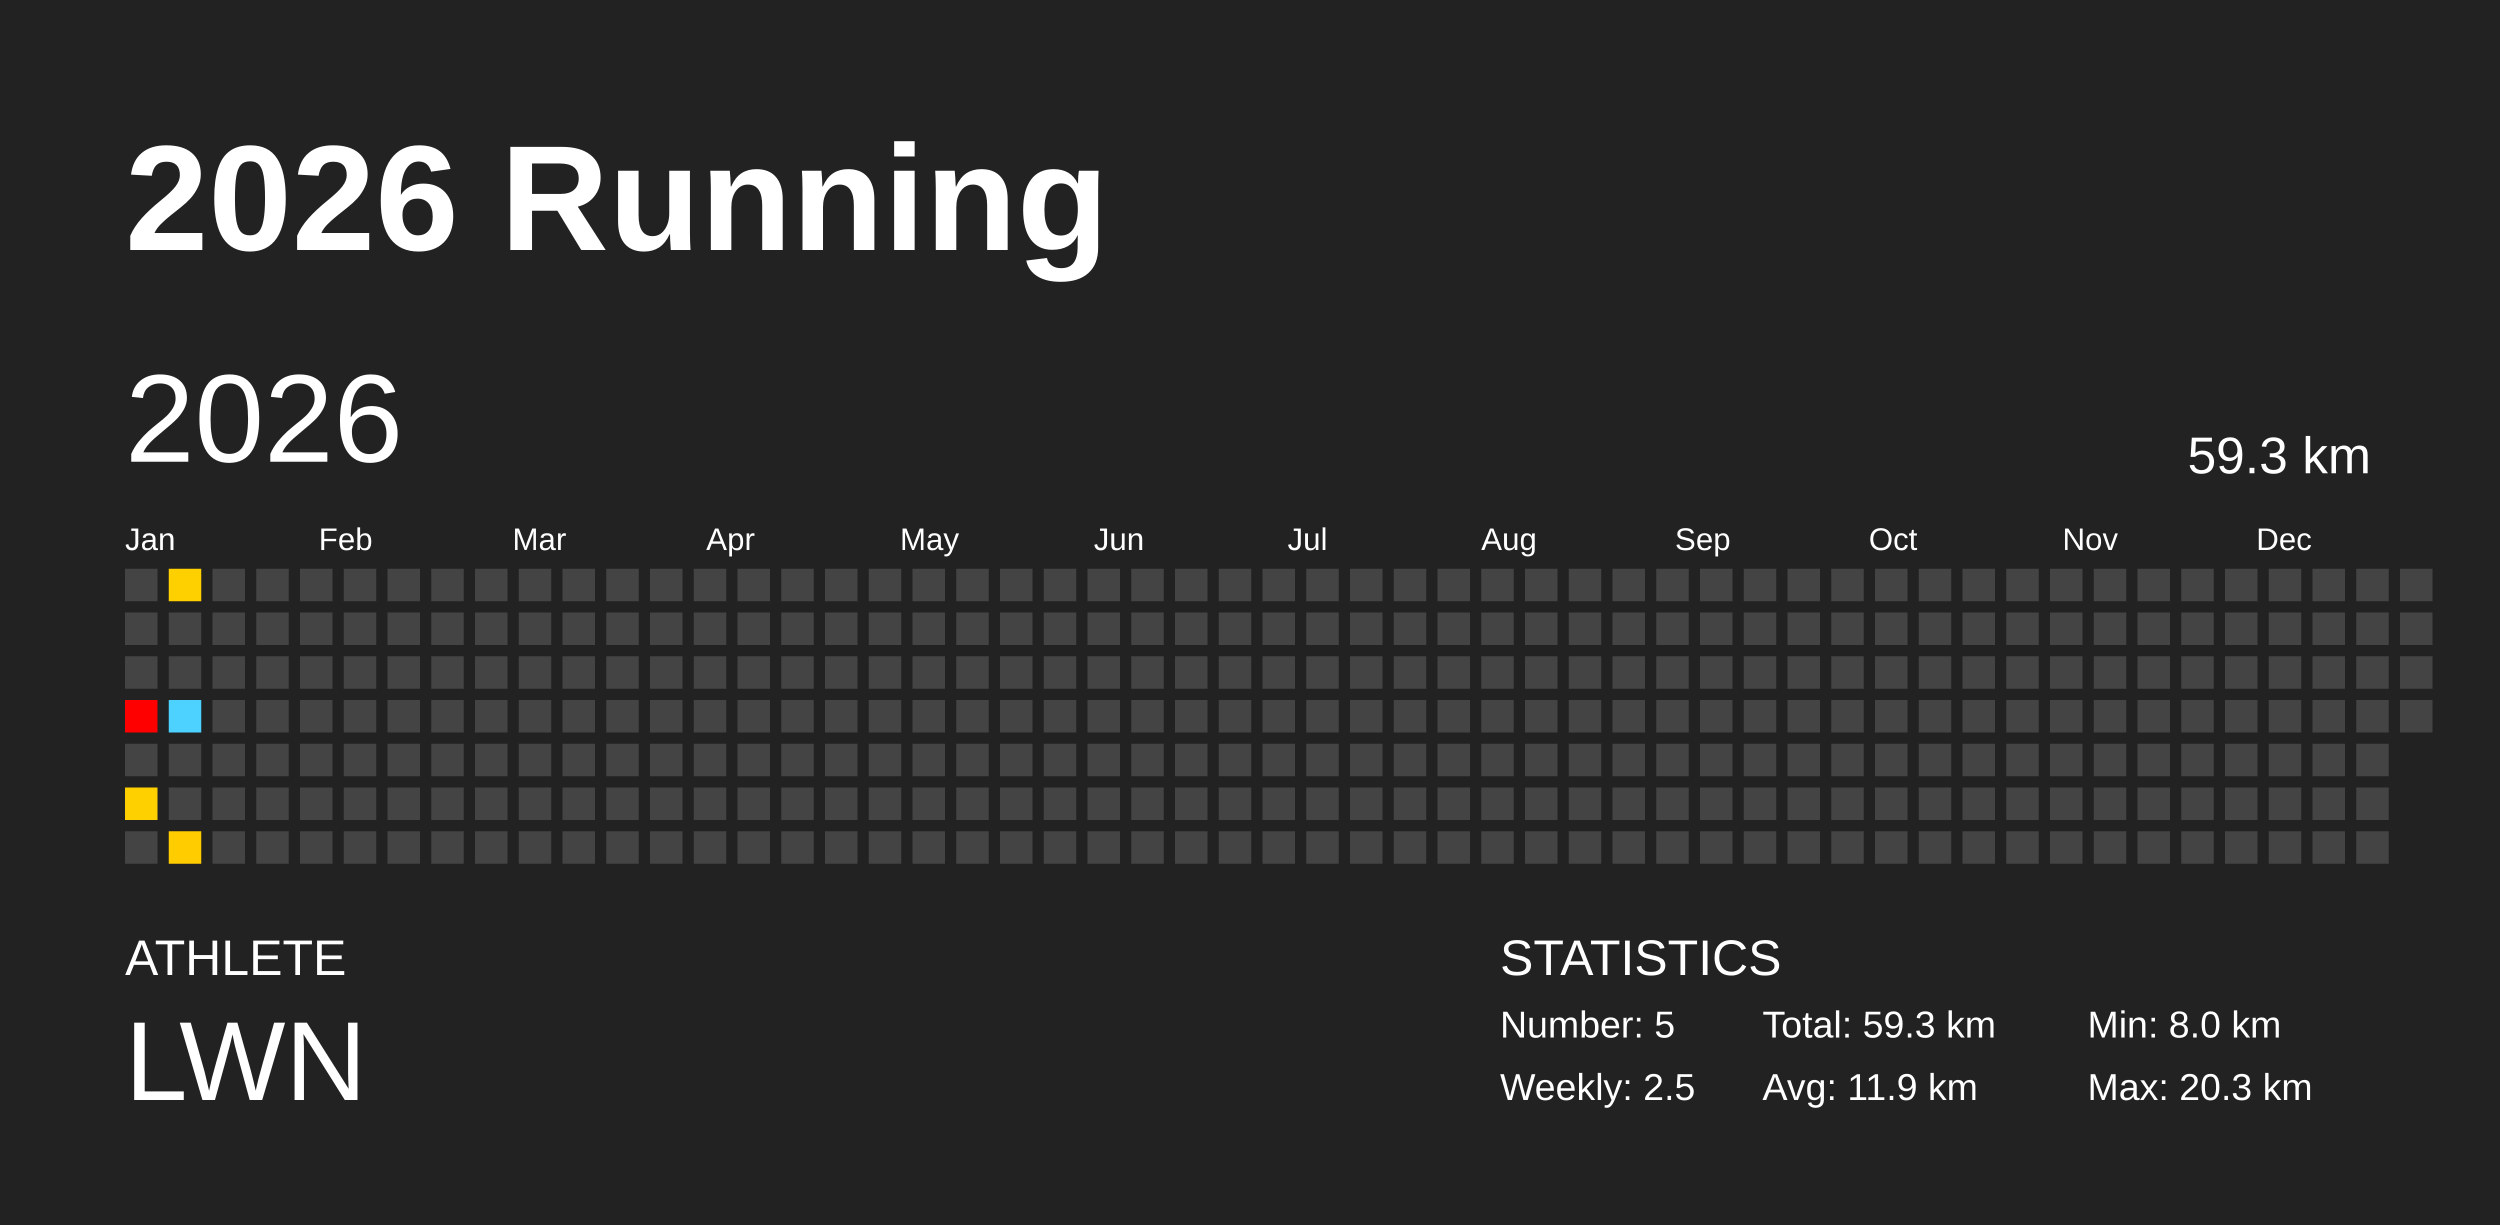
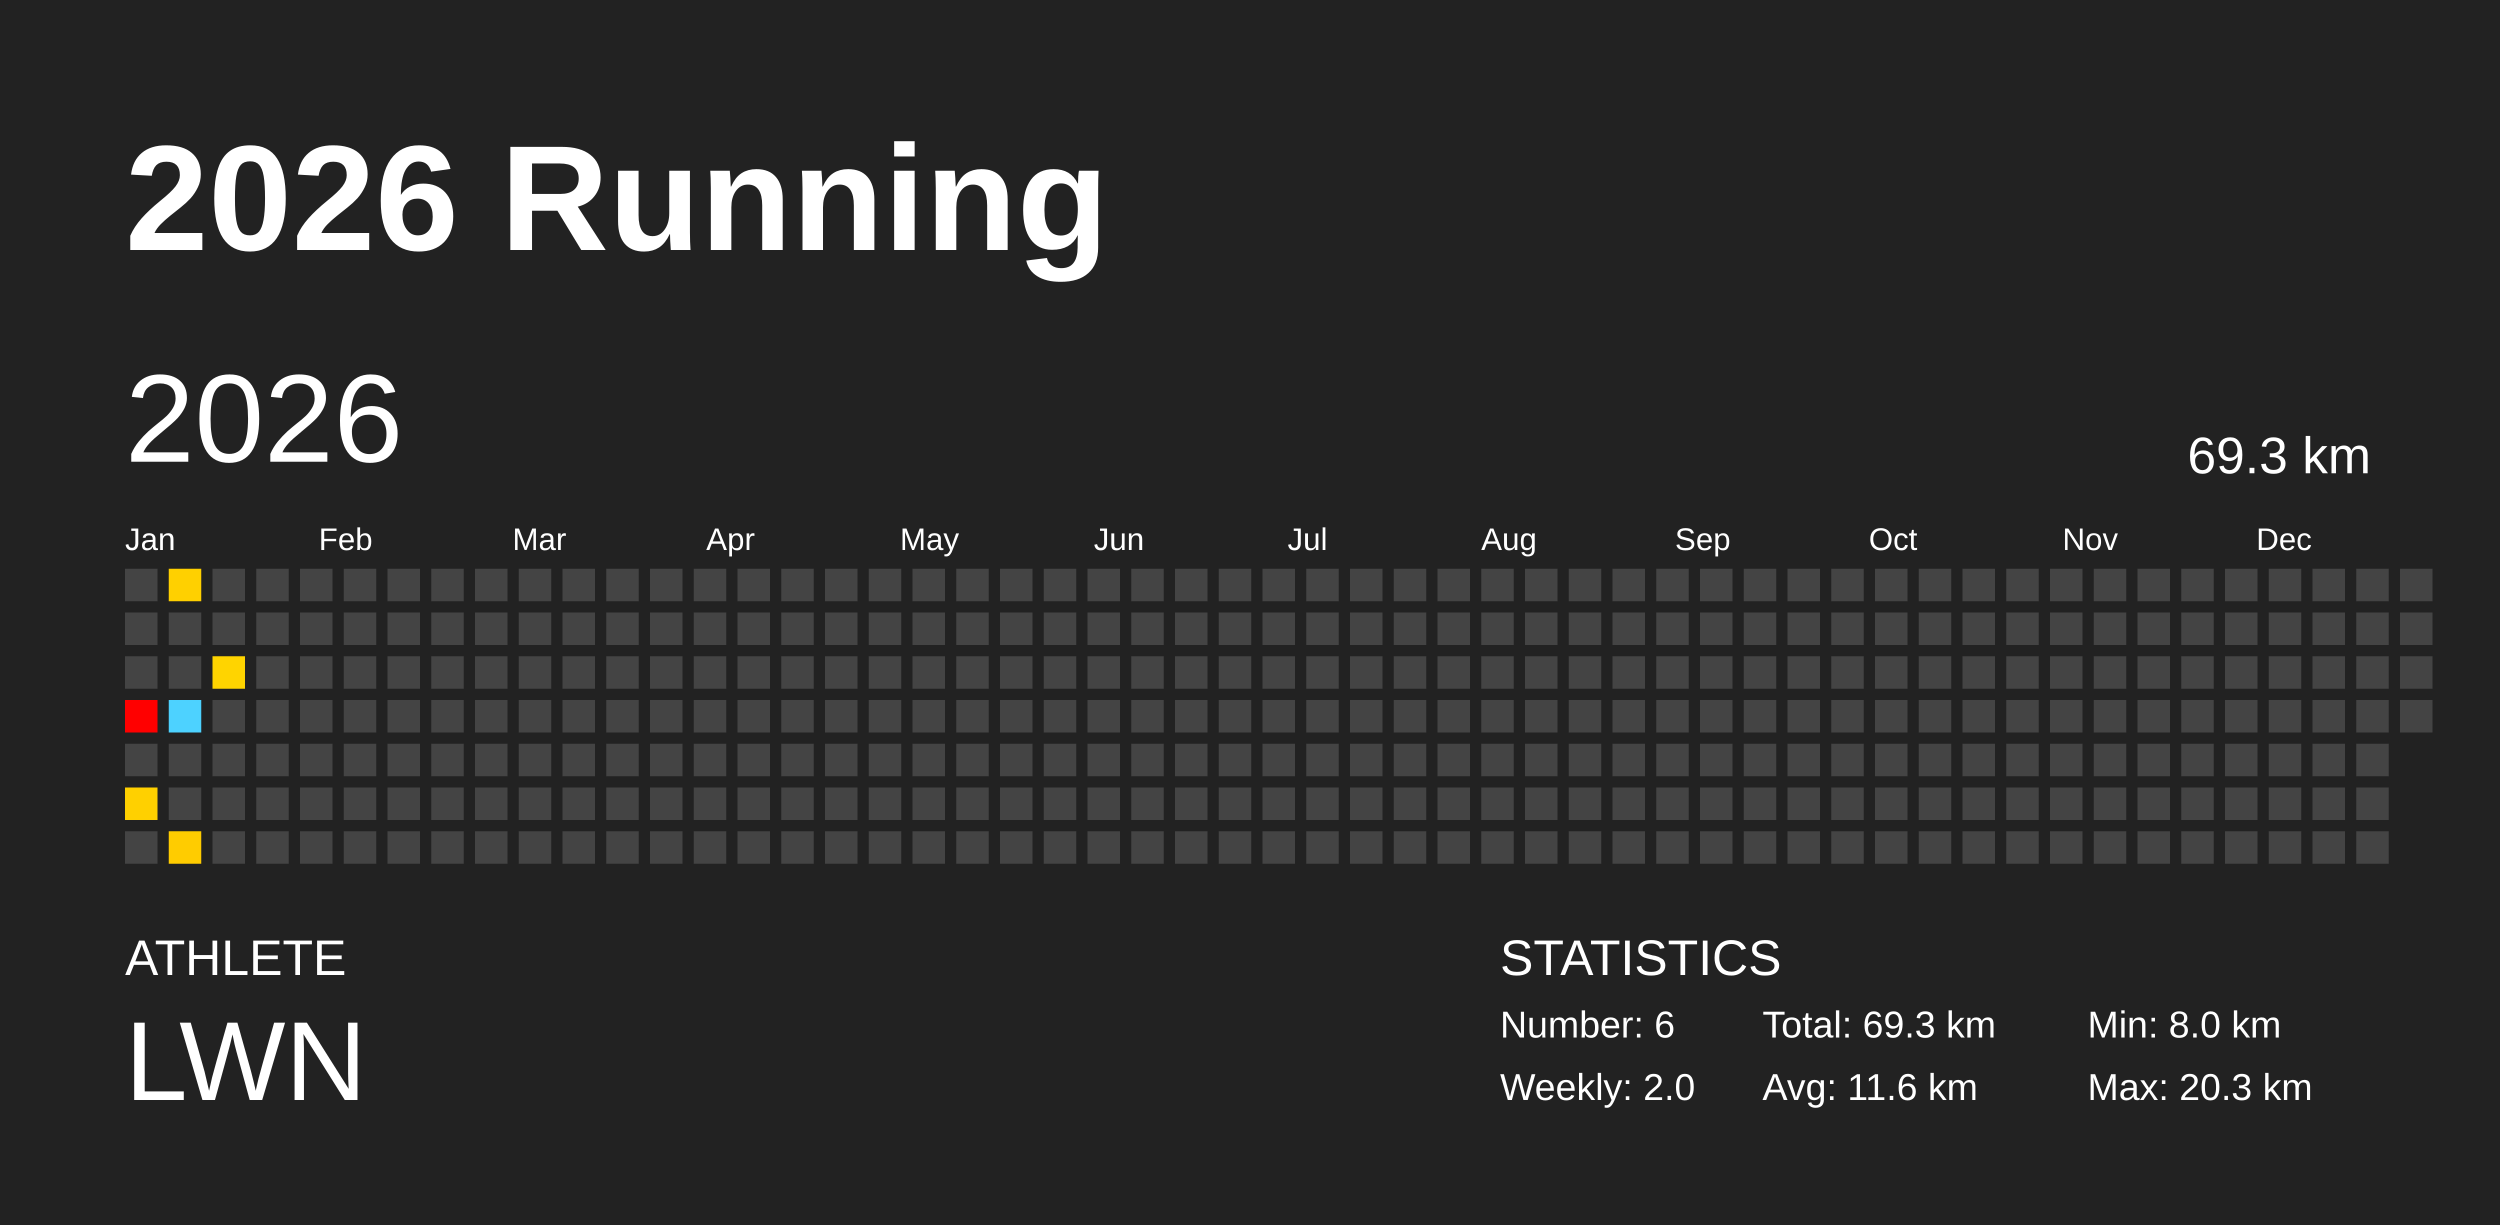
<svg xmlns="http://www.w3.org/2000/svg" baseProfile="full" height="98mm" version="1.1" viewBox="0,0,200,98" width="200mm">
  <defs />
  <rect fill="#222222" height="98" width="200" x="0" y="0" />
  <text fill="#FFFFFF" style="font-size:12px; font-family:Arial; font-weight:bold;" x="10" y="20">2026 Running</text>
  <text fill="#FFFFFF" style="font-size:4px; font-family:Arial" x="10" y="78">ATHLETE</text>
  <text fill="#FFFFFF" style="font-size:9px; font-family:Arial" x="10" y="88">LWN</text>
  <text fill="#FFFFFF" style="font-size:4px; font-family:Arial" x="120" y="78">STATISTICS</text>
-   <text fill="#FFFFFF" style="font-size:3px; font-family:Arial" x="120" y="83">Number: 5</text>
-   <text fill="#FFFFFF" style="font-size:3px; font-family:Arial" x="120" y="88">Weekly: 2.5</text>
-   <text fill="#FFFFFF" style="font-size:3px; font-family:Arial" x="141" y="83">Total: 59.3 km</text>
-   <text fill="#FFFFFF" style="font-size:3px; font-family:Arial" x="141" y="88">Avg: 11.9 km</text>
+   <text fill="#FFFFFF" style="font-size:3px; font-family:Arial" x="120" y="83">Number: 6</text>
+   <text fill="#FFFFFF" style="font-size:3px; font-family:Arial" x="120" y="88">Weekly: 2.0</text>
+   <text fill="#FFFFFF" style="font-size:3px; font-family:Arial" x="141" y="83">Total: 69.3 km</text>
+   <text fill="#FFFFFF" style="font-size:3px; font-family:Arial" x="141" y="88">Avg: 11.6 km</text>
  <text fill="#FFFFFF" style="font-size:3px; font-family:Arial" x="167" y="83">Min: 8.0 km</text>
  <text fill="#FFFFFF" style="font-size:3px; font-family:Arial" x="167" y="88">Max: 20.3 km</text>
  <text dominant-baseline="hanging" fill="#FFFFFF" style="font-size:10.0px; font-family:Arial;" x="10" y="30">2026</text>
-   <text dominant-baseline="hanging" fill="#FFFFFF" style="font-size:4.125px; font-family:Arial;" x="175" y="35">59.3 km</text>
+   <text dominant-baseline="hanging" fill="#FFFFFF" style="font-size:4.125px; font-family:Arial;" x="175" y="35">69.3 km</text>
  <text fill="#FFFFFF" style="font-size:2.5px; font-family:Arial" x="10.0" y="44">Jan</text>
  <text fill="#FFFFFF" style="font-size:2.5px; font-family:Arial" x="25.5" y="44">Feb</text>
  <text fill="#FFFFFF" style="font-size:2.5px; font-family:Arial" x="41.0" y="44">Mar</text>
  <text fill="#FFFFFF" style="font-size:2.5px; font-family:Arial" x="56.5" y="44">Apr</text>
  <text fill="#FFFFFF" style="font-size:2.5px; font-family:Arial" x="72.0" y="44">May</text>
  <text fill="#FFFFFF" style="font-size:2.5px; font-family:Arial" x="87.5" y="44">Jun</text>
  <text fill="#FFFFFF" style="font-size:2.5px; font-family:Arial" x="103.0" y="44">Jul</text>
  <text fill="#FFFFFF" style="font-size:2.5px; font-family:Arial" x="118.5" y="44">Aug</text>
  <text fill="#FFFFFF" style="font-size:2.5px; font-family:Arial" x="134.0" y="44">Sep</text>
  <text fill="#FFFFFF" style="font-size:2.5px; font-family:Arial" x="149.5" y="44">Oct</text>
  <text fill="#FFFFFF" style="font-size:2.5px; font-family:Arial" x="165.0" y="44">Nov</text>
  <text fill="#FFFFFF" style="font-size:2.5px; font-family:Arial" x="180.5" y="44">Dec</text>
  <rect fill="#444444" height="2.6" width="2.6" x="10.0" y="45.5" />
  <rect fill="#444444" height="2.6" width="2.6" x="10.0" y="49.0" />
  <rect fill="#444444" height="2.6" width="2.6" x="10.0" y="52.5" />
  <rect fill="red" height="2.6" width="2.6" x="10.0" y="56.0" />
  <rect fill="#444444" height="2.6" width="2.6" x="10.0" y="59.5" />
  <rect fill="#ffd000" height="2.6" width="2.6" x="10.0" y="63.0" />
  <rect fill="#444444" height="2.6" width="2.6" x="10.0" y="66.5" />
  <rect fill="#ffd000" height="2.6" width="2.6" x="13.5" y="45.5" />
  <rect fill="#444444" height="2.6" width="2.6" x="13.5" y="49.0" />
  <rect fill="#444444" height="2.6" width="2.6" x="13.5" y="52.5" />
  <rect fill="#4dd2ff" height="2.6" width="2.6" x="13.5" y="56.0" />
  <rect fill="#444444" height="2.6" width="2.6" x="13.5" y="59.5" />
  <rect fill="#444444" height="2.6" width="2.6" x="13.5" y="63.0" />
  <rect fill="#ffcc00" height="2.6" width="2.6" x="13.5" y="66.5" />
  <rect fill="#444444" height="2.6" width="2.6" x="17.0" y="45.5" />
  <rect fill="#444444" height="2.6" width="2.6" x="17.0" y="49.0" />
-   <rect fill="#444444" height="2.6" width="2.6" x="17.0" y="52.5" />
+   <rect fill="#ffd400" height="2.6" width="2.6" x="17.0" y="52.5" />
  <rect fill="#444444" height="2.6" width="2.6" x="17.0" y="56.0" />
  <rect fill="#444444" height="2.6" width="2.6" x="17.0" y="59.5" />
  <rect fill="#444444" height="2.6" width="2.6" x="17.0" y="63.0" />
  <rect fill="#444444" height="2.6" width="2.6" x="17.0" y="66.5" />
  <rect fill="#444444" height="2.6" width="2.6" x="20.5" y="45.5" />
  <rect fill="#444444" height="2.6" width="2.6" x="20.5" y="49.0" />
  <rect fill="#444444" height="2.6" width="2.6" x="20.5" y="52.5" />
  <rect fill="#444444" height="2.6" width="2.6" x="20.5" y="56.0" />
  <rect fill="#444444" height="2.6" width="2.6" x="20.5" y="59.5" />
  <rect fill="#444444" height="2.6" width="2.6" x="20.5" y="63.0" />
  <rect fill="#444444" height="2.6" width="2.6" x="20.5" y="66.5" />
  <rect fill="#444444" height="2.6" width="2.6" x="24.0" y="45.5" />
  <rect fill="#444444" height="2.6" width="2.6" x="24.0" y="49.0" />
  <rect fill="#444444" height="2.6" width="2.6" x="24.0" y="52.5" />
  <rect fill="#444444" height="2.6" width="2.6" x="24.0" y="56.0" />
  <rect fill="#444444" height="2.6" width="2.6" x="24.0" y="59.5" />
  <rect fill="#444444" height="2.6" width="2.6" x="24.0" y="63.0" />
  <rect fill="#444444" height="2.6" width="2.6" x="24.0" y="66.5" />
  <rect fill="#444444" height="2.6" width="2.6" x="27.5" y="45.5" />
  <rect fill="#444444" height="2.6" width="2.6" x="27.5" y="49.0" />
  <rect fill="#444444" height="2.6" width="2.6" x="27.5" y="52.5" />
  <rect fill="#444444" height="2.6" width="2.6" x="27.5" y="56.0" />
  <rect fill="#444444" height="2.6" width="2.6" x="27.5" y="59.5" />
  <rect fill="#444444" height="2.6" width="2.6" x="27.5" y="63.0" />
  <rect fill="#444444" height="2.6" width="2.6" x="27.5" y="66.5" />
  <rect fill="#444444" height="2.6" width="2.6" x="31.0" y="45.5" />
  <rect fill="#444444" height="2.6" width="2.6" x="31.0" y="49.0" />
  <rect fill="#444444" height="2.6" width="2.6" x="31.0" y="52.5" />
  <rect fill="#444444" height="2.6" width="2.6" x="31.0" y="56.0" />
  <rect fill="#444444" height="2.6" width="2.6" x="31.0" y="59.5" />
  <rect fill="#444444" height="2.6" width="2.6" x="31.0" y="63.0" />
  <rect fill="#444444" height="2.6" width="2.6" x="31.0" y="66.5" />
  <rect fill="#444444" height="2.6" width="2.6" x="34.5" y="45.5" />
  <rect fill="#444444" height="2.6" width="2.6" x="34.5" y="49.0" />
  <rect fill="#444444" height="2.6" width="2.6" x="34.5" y="52.5" />
  <rect fill="#444444" height="2.6" width="2.6" x="34.5" y="56.0" />
  <rect fill="#444444" height="2.6" width="2.6" x="34.5" y="59.5" />
  <rect fill="#444444" height="2.6" width="2.6" x="34.5" y="63.0" />
  <rect fill="#444444" height="2.6" width="2.6" x="34.5" y="66.5" />
  <rect fill="#444444" height="2.6" width="2.6" x="38.0" y="45.5" />
  <rect fill="#444444" height="2.6" width="2.6" x="38.0" y="49.0" />
  <rect fill="#444444" height="2.6" width="2.6" x="38.0" y="52.5" />
  <rect fill="#444444" height="2.6" width="2.6" x="38.0" y="56.0" />
  <rect fill="#444444" height="2.6" width="2.6" x="38.0" y="59.5" />
  <rect fill="#444444" height="2.6" width="2.6" x="38.0" y="63.0" />
  <rect fill="#444444" height="2.6" width="2.6" x="38.0" y="66.5" />
  <rect fill="#444444" height="2.6" width="2.6" x="41.5" y="45.5" />
  <rect fill="#444444" height="2.6" width="2.6" x="41.5" y="49.0" />
  <rect fill="#444444" height="2.6" width="2.6" x="41.5" y="52.5" />
  <rect fill="#444444" height="2.6" width="2.6" x="41.5" y="56.0" />
  <rect fill="#444444" height="2.6" width="2.6" x="41.5" y="59.5" />
  <rect fill="#444444" height="2.6" width="2.6" x="41.5" y="63.0" />
  <rect fill="#444444" height="2.6" width="2.6" x="41.5" y="66.5" />
  <rect fill="#444444" height="2.6" width="2.6" x="45.0" y="45.5" />
  <rect fill="#444444" height="2.6" width="2.6" x="45.0" y="49.0" />
  <rect fill="#444444" height="2.6" width="2.6" x="45.0" y="52.5" />
  <rect fill="#444444" height="2.6" width="2.6" x="45.0" y="56.0" />
  <rect fill="#444444" height="2.6" width="2.6" x="45.0" y="59.5" />
  <rect fill="#444444" height="2.6" width="2.6" x="45.0" y="63.0" />
  <rect fill="#444444" height="2.6" width="2.6" x="45.0" y="66.5" />
  <rect fill="#444444" height="2.6" width="2.6" x="48.5" y="45.5" />
  <rect fill="#444444" height="2.6" width="2.6" x="48.5" y="49.0" />
  <rect fill="#444444" height="2.6" width="2.6" x="48.5" y="52.5" />
  <rect fill="#444444" height="2.6" width="2.6" x="48.5" y="56.0" />
  <rect fill="#444444" height="2.6" width="2.6" x="48.5" y="59.5" />
  <rect fill="#444444" height="2.6" width="2.6" x="48.5" y="63.0" />
  <rect fill="#444444" height="2.6" width="2.6" x="48.5" y="66.5" />
  <rect fill="#444444" height="2.6" width="2.6" x="52.0" y="45.5" />
  <rect fill="#444444" height="2.6" width="2.6" x="52.0" y="49.0" />
  <rect fill="#444444" height="2.6" width="2.6" x="52.0" y="52.5" />
  <rect fill="#444444" height="2.6" width="2.6" x="52.0" y="56.0" />
  <rect fill="#444444" height="2.6" width="2.6" x="52.0" y="59.5" />
  <rect fill="#444444" height="2.6" width="2.6" x="52.0" y="63.0" />
  <rect fill="#444444" height="2.6" width="2.6" x="52.0" y="66.5" />
  <rect fill="#444444" height="2.6" width="2.6" x="55.5" y="45.5" />
  <rect fill="#444444" height="2.6" width="2.6" x="55.5" y="49.0" />
  <rect fill="#444444" height="2.6" width="2.6" x="55.5" y="52.5" />
  <rect fill="#444444" height="2.6" width="2.6" x="55.5" y="56.0" />
  <rect fill="#444444" height="2.6" width="2.6" x="55.5" y="59.5" />
  <rect fill="#444444" height="2.6" width="2.6" x="55.5" y="63.0" />
  <rect fill="#444444" height="2.6" width="2.6" x="55.5" y="66.5" />
  <rect fill="#444444" height="2.6" width="2.6" x="59.0" y="45.5" />
  <rect fill="#444444" height="2.6" width="2.6" x="59.0" y="49.0" />
  <rect fill="#444444" height="2.6" width="2.6" x="59.0" y="52.5" />
  <rect fill="#444444" height="2.6" width="2.6" x="59.0" y="56.0" />
  <rect fill="#444444" height="2.6" width="2.6" x="59.0" y="59.5" />
  <rect fill="#444444" height="2.6" width="2.6" x="59.0" y="63.0" />
  <rect fill="#444444" height="2.6" width="2.6" x="59.0" y="66.5" />
  <rect fill="#444444" height="2.6" width="2.6" x="62.5" y="45.5" />
  <rect fill="#444444" height="2.6" width="2.6" x="62.5" y="49.0" />
  <rect fill="#444444" height="2.6" width="2.6" x="62.5" y="52.5" />
  <rect fill="#444444" height="2.6" width="2.6" x="62.5" y="56.0" />
  <rect fill="#444444" height="2.6" width="2.6" x="62.5" y="59.5" />
  <rect fill="#444444" height="2.6" width="2.6" x="62.5" y="63.0" />
  <rect fill="#444444" height="2.6" width="2.6" x="62.5" y="66.5" />
  <rect fill="#444444" height="2.6" width="2.6" x="66.0" y="45.5" />
  <rect fill="#444444" height="2.6" width="2.6" x="66.0" y="49.0" />
  <rect fill="#444444" height="2.6" width="2.6" x="66.0" y="52.5" />
  <rect fill="#444444" height="2.6" width="2.6" x="66.0" y="56.0" />
  <rect fill="#444444" height="2.6" width="2.6" x="66.0" y="59.5" />
  <rect fill="#444444" height="2.6" width="2.6" x="66.0" y="63.0" />
  <rect fill="#444444" height="2.6" width="2.6" x="66.0" y="66.5" />
  <rect fill="#444444" height="2.6" width="2.6" x="69.5" y="45.5" />
  <rect fill="#444444" height="2.6" width="2.6" x="69.5" y="49.0" />
  <rect fill="#444444" height="2.6" width="2.6" x="69.5" y="52.5" />
  <rect fill="#444444" height="2.6" width="2.6" x="69.5" y="56.0" />
  <rect fill="#444444" height="2.6" width="2.6" x="69.5" y="59.5" />
  <rect fill="#444444" height="2.6" width="2.6" x="69.5" y="63.0" />
  <rect fill="#444444" height="2.6" width="2.6" x="69.5" y="66.5" />
  <rect fill="#444444" height="2.6" width="2.6" x="73.0" y="45.5" />
  <rect fill="#444444" height="2.6" width="2.6" x="73.0" y="49.0" />
  <rect fill="#444444" height="2.6" width="2.6" x="73.0" y="52.5" />
  <rect fill="#444444" height="2.6" width="2.6" x="73.0" y="56.0" />
  <rect fill="#444444" height="2.6" width="2.6" x="73.0" y="59.5" />
  <rect fill="#444444" height="2.6" width="2.6" x="73.0" y="63.0" />
  <rect fill="#444444" height="2.6" width="2.6" x="73.0" y="66.5" />
  <rect fill="#444444" height="2.6" width="2.6" x="76.5" y="45.5" />
  <rect fill="#444444" height="2.6" width="2.6" x="76.5" y="49.0" />
  <rect fill="#444444" height="2.6" width="2.6" x="76.5" y="52.5" />
  <rect fill="#444444" height="2.6" width="2.6" x="76.5" y="56.0" />
  <rect fill="#444444" height="2.6" width="2.6" x="76.5" y="59.5" />
  <rect fill="#444444" height="2.6" width="2.6" x="76.5" y="63.0" />
  <rect fill="#444444" height="2.6" width="2.6" x="76.5" y="66.5" />
  <rect fill="#444444" height="2.6" width="2.6" x="80.0" y="45.5" />
  <rect fill="#444444" height="2.6" width="2.6" x="80.0" y="49.0" />
  <rect fill="#444444" height="2.6" width="2.6" x="80.0" y="52.5" />
  <rect fill="#444444" height="2.6" width="2.6" x="80.0" y="56.0" />
  <rect fill="#444444" height="2.6" width="2.6" x="80.0" y="59.5" />
  <rect fill="#444444" height="2.6" width="2.6" x="80.0" y="63.0" />
  <rect fill="#444444" height="2.6" width="2.6" x="80.0" y="66.5" />
  <rect fill="#444444" height="2.6" width="2.6" x="83.5" y="45.5" />
  <rect fill="#444444" height="2.6" width="2.6" x="83.5" y="49.0" />
  <rect fill="#444444" height="2.6" width="2.6" x="83.5" y="52.5" />
  <rect fill="#444444" height="2.6" width="2.6" x="83.5" y="56.0" />
  <rect fill="#444444" height="2.6" width="2.6" x="83.5" y="59.5" />
  <rect fill="#444444" height="2.6" width="2.6" x="83.5" y="63.0" />
  <rect fill="#444444" height="2.6" width="2.6" x="83.5" y="66.5" />
  <rect fill="#444444" height="2.6" width="2.6" x="87.0" y="45.5" />
  <rect fill="#444444" height="2.6" width="2.6" x="87.0" y="49.0" />
  <rect fill="#444444" height="2.6" width="2.6" x="87.0" y="52.5" />
  <rect fill="#444444" height="2.6" width="2.6" x="87.0" y="56.0" />
  <rect fill="#444444" height="2.6" width="2.6" x="87.0" y="59.5" />
  <rect fill="#444444" height="2.6" width="2.6" x="87.0" y="63.0" />
  <rect fill="#444444" height="2.6" width="2.6" x="87.0" y="66.5" />
  <rect fill="#444444" height="2.6" width="2.6" x="90.5" y="45.5" />
  <rect fill="#444444" height="2.6" width="2.6" x="90.5" y="49.0" />
  <rect fill="#444444" height="2.6" width="2.6" x="90.5" y="52.5" />
  <rect fill="#444444" height="2.6" width="2.6" x="90.5" y="56.0" />
  <rect fill="#444444" height="2.6" width="2.6" x="90.5" y="59.5" />
  <rect fill="#444444" height="2.6" width="2.6" x="90.5" y="63.0" />
  <rect fill="#444444" height="2.6" width="2.6" x="90.5" y="66.5" />
  <rect fill="#444444" height="2.6" width="2.6" x="94.0" y="45.5" />
  <rect fill="#444444" height="2.6" width="2.6" x="94.0" y="49.0" />
  <rect fill="#444444" height="2.6" width="2.6" x="94.0" y="52.5" />
  <rect fill="#444444" height="2.6" width="2.6" x="94.0" y="56.0" />
  <rect fill="#444444" height="2.6" width="2.6" x="94.0" y="59.5" />
  <rect fill="#444444" height="2.6" width="2.6" x="94.0" y="63.0" />
  <rect fill="#444444" height="2.6" width="2.6" x="94.0" y="66.5" />
  <rect fill="#444444" height="2.6" width="2.6" x="97.5" y="45.5" />
  <rect fill="#444444" height="2.6" width="2.6" x="97.5" y="49.0" />
  <rect fill="#444444" height="2.6" width="2.6" x="97.5" y="52.5" />
  <rect fill="#444444" height="2.6" width="2.6" x="97.5" y="56.0" />
  <rect fill="#444444" height="2.6" width="2.6" x="97.5" y="59.5" />
  <rect fill="#444444" height="2.6" width="2.6" x="97.5" y="63.0" />
  <rect fill="#444444" height="2.6" width="2.6" x="97.5" y="66.5" />
  <rect fill="#444444" height="2.6" width="2.6" x="101.0" y="45.5" />
  <rect fill="#444444" height="2.6" width="2.6" x="101.0" y="49.0" />
  <rect fill="#444444" height="2.6" width="2.6" x="101.0" y="52.5" />
  <rect fill="#444444" height="2.6" width="2.6" x="101.0" y="56.0" />
  <rect fill="#444444" height="2.6" width="2.6" x="101.0" y="59.5" />
  <rect fill="#444444" height="2.6" width="2.6" x="101.0" y="63.0" />
  <rect fill="#444444" height="2.6" width="2.6" x="101.0" y="66.5" />
  <rect fill="#444444" height="2.6" width="2.6" x="104.5" y="45.5" />
  <rect fill="#444444" height="2.6" width="2.6" x="104.5" y="49.0" />
  <rect fill="#444444" height="2.6" width="2.6" x="104.5" y="52.5" />
  <rect fill="#444444" height="2.6" width="2.6" x="104.5" y="56.0" />
  <rect fill="#444444" height="2.6" width="2.6" x="104.5" y="59.5" />
  <rect fill="#444444" height="2.6" width="2.6" x="104.5" y="63.0" />
  <rect fill="#444444" height="2.6" width="2.6" x="104.5" y="66.5" />
  <rect fill="#444444" height="2.6" width="2.6" x="108.0" y="45.5" />
  <rect fill="#444444" height="2.6" width="2.6" x="108.0" y="49.0" />
  <rect fill="#444444" height="2.6" width="2.6" x="108.0" y="52.5" />
  <rect fill="#444444" height="2.6" width="2.6" x="108.0" y="56.0" />
  <rect fill="#444444" height="2.6" width="2.6" x="108.0" y="59.5" />
  <rect fill="#444444" height="2.6" width="2.6" x="108.0" y="63.0" />
  <rect fill="#444444" height="2.6" width="2.6" x="108.0" y="66.5" />
  <rect fill="#444444" height="2.6" width="2.6" x="111.5" y="45.5" />
  <rect fill="#444444" height="2.6" width="2.6" x="111.5" y="49.0" />
  <rect fill="#444444" height="2.6" width="2.6" x="111.5" y="52.5" />
  <rect fill="#444444" height="2.6" width="2.6" x="111.5" y="56.0" />
  <rect fill="#444444" height="2.6" width="2.6" x="111.5" y="59.5" />
  <rect fill="#444444" height="2.6" width="2.6" x="111.5" y="63.0" />
  <rect fill="#444444" height="2.6" width="2.6" x="111.5" y="66.5" />
  <rect fill="#444444" height="2.6" width="2.6" x="115.0" y="45.5" />
  <rect fill="#444444" height="2.6" width="2.6" x="115.0" y="49.0" />
  <rect fill="#444444" height="2.6" width="2.6" x="115.0" y="52.5" />
  <rect fill="#444444" height="2.6" width="2.6" x="115.0" y="56.0" />
  <rect fill="#444444" height="2.6" width="2.6" x="115.0" y="59.5" />
  <rect fill="#444444" height="2.6" width="2.6" x="115.0" y="63.0" />
  <rect fill="#444444" height="2.6" width="2.6" x="115.0" y="66.5" />
  <rect fill="#444444" height="2.6" width="2.6" x="118.5" y="45.5" />
  <rect fill="#444444" height="2.6" width="2.6" x="118.5" y="49.0" />
  <rect fill="#444444" height="2.6" width="2.6" x="118.5" y="52.5" />
  <rect fill="#444444" height="2.6" width="2.6" x="118.5" y="56.0" />
  <rect fill="#444444" height="2.6" width="2.6" x="118.5" y="59.5" />
  <rect fill="#444444" height="2.6" width="2.6" x="118.5" y="63.0" />
  <rect fill="#444444" height="2.6" width="2.6" x="118.5" y="66.5" />
  <rect fill="#444444" height="2.6" width="2.6" x="122.0" y="45.5" />
  <rect fill="#444444" height="2.6" width="2.6" x="122.0" y="49.0" />
  <rect fill="#444444" height="2.6" width="2.6" x="122.0" y="52.5" />
  <rect fill="#444444" height="2.6" width="2.6" x="122.0" y="56.0" />
  <rect fill="#444444" height="2.6" width="2.6" x="122.0" y="59.5" />
  <rect fill="#444444" height="2.6" width="2.6" x="122.0" y="63.0" />
  <rect fill="#444444" height="2.6" width="2.6" x="122.0" y="66.5" />
  <rect fill="#444444" height="2.6" width="2.6" x="125.5" y="45.5" />
  <rect fill="#444444" height="2.6" width="2.6" x="125.5" y="49.0" />
  <rect fill="#444444" height="2.6" width="2.6" x="125.5" y="52.5" />
  <rect fill="#444444" height="2.6" width="2.6" x="125.5" y="56.0" />
  <rect fill="#444444" height="2.6" width="2.6" x="125.5" y="59.5" />
  <rect fill="#444444" height="2.6" width="2.6" x="125.5" y="63.0" />
  <rect fill="#444444" height="2.6" width="2.6" x="125.5" y="66.5" />
  <rect fill="#444444" height="2.6" width="2.6" x="129.0" y="45.5" />
  <rect fill="#444444" height="2.6" width="2.6" x="129.0" y="49.0" />
  <rect fill="#444444" height="2.6" width="2.6" x="129.0" y="52.5" />
  <rect fill="#444444" height="2.6" width="2.6" x="129.0" y="56.0" />
  <rect fill="#444444" height="2.6" width="2.6" x="129.0" y="59.5" />
  <rect fill="#444444" height="2.6" width="2.6" x="129.0" y="63.0" />
  <rect fill="#444444" height="2.6" width="2.6" x="129.0" y="66.5" />
  <rect fill="#444444" height="2.6" width="2.6" x="132.5" y="45.5" />
  <rect fill="#444444" height="2.6" width="2.6" x="132.5" y="49.0" />
  <rect fill="#444444" height="2.6" width="2.6" x="132.5" y="52.5" />
  <rect fill="#444444" height="2.6" width="2.6" x="132.5" y="56.0" />
  <rect fill="#444444" height="2.6" width="2.6" x="132.5" y="59.5" />
  <rect fill="#444444" height="2.6" width="2.6" x="132.5" y="63.0" />
  <rect fill="#444444" height="2.6" width="2.6" x="132.5" y="66.5" />
  <rect fill="#444444" height="2.6" width="2.6" x="136.0" y="45.5" />
  <rect fill="#444444" height="2.6" width="2.6" x="136.0" y="49.0" />
  <rect fill="#444444" height="2.6" width="2.6" x="136.0" y="52.5" />
  <rect fill="#444444" height="2.6" width="2.6" x="136.0" y="56.0" />
  <rect fill="#444444" height="2.6" width="2.6" x="136.0" y="59.5" />
  <rect fill="#444444" height="2.6" width="2.6" x="136.0" y="63.0" />
  <rect fill="#444444" height="2.6" width="2.6" x="136.0" y="66.5" />
  <rect fill="#444444" height="2.6" width="2.6" x="139.5" y="45.5" />
  <rect fill="#444444" height="2.6" width="2.6" x="139.5" y="49.0" />
  <rect fill="#444444" height="2.6" width="2.6" x="139.5" y="52.5" />
  <rect fill="#444444" height="2.6" width="2.6" x="139.5" y="56.0" />
  <rect fill="#444444" height="2.6" width="2.6" x="139.5" y="59.5" />
  <rect fill="#444444" height="2.6" width="2.6" x="139.5" y="63.0" />
  <rect fill="#444444" height="2.6" width="2.6" x="139.5" y="66.5" />
  <rect fill="#444444" height="2.6" width="2.6" x="143.0" y="45.5" />
  <rect fill="#444444" height="2.6" width="2.6" x="143.0" y="49.0" />
  <rect fill="#444444" height="2.6" width="2.6" x="143.0" y="52.5" />
  <rect fill="#444444" height="2.6" width="2.6" x="143.0" y="56.0" />
  <rect fill="#444444" height="2.6" width="2.6" x="143.0" y="59.5" />
  <rect fill="#444444" height="2.6" width="2.6" x="143.0" y="63.0" />
  <rect fill="#444444" height="2.6" width="2.6" x="143.0" y="66.5" />
  <rect fill="#444444" height="2.6" width="2.6" x="146.5" y="45.5" />
  <rect fill="#444444" height="2.6" width="2.6" x="146.5" y="49.0" />
  <rect fill="#444444" height="2.6" width="2.6" x="146.5" y="52.5" />
  <rect fill="#444444" height="2.6" width="2.6" x="146.5" y="56.0" />
  <rect fill="#444444" height="2.6" width="2.6" x="146.5" y="59.5" />
  <rect fill="#444444" height="2.6" width="2.6" x="146.5" y="63.0" />
  <rect fill="#444444" height="2.6" width="2.6" x="146.5" y="66.5" />
  <rect fill="#444444" height="2.6" width="2.6" x="150.0" y="45.5" />
  <rect fill="#444444" height="2.6" width="2.6" x="150.0" y="49.0" />
  <rect fill="#444444" height="2.6" width="2.6" x="150.0" y="52.5" />
  <rect fill="#444444" height="2.6" width="2.6" x="150.0" y="56.0" />
  <rect fill="#444444" height="2.6" width="2.6" x="150.0" y="59.5" />
  <rect fill="#444444" height="2.6" width="2.6" x="150.0" y="63.0" />
  <rect fill="#444444" height="2.6" width="2.6" x="150.0" y="66.5" />
  <rect fill="#444444" height="2.6" width="2.6" x="153.5" y="45.5" />
  <rect fill="#444444" height="2.6" width="2.6" x="153.5" y="49.0" />
  <rect fill="#444444" height="2.6" width="2.6" x="153.5" y="52.5" />
  <rect fill="#444444" height="2.6" width="2.6" x="153.5" y="56.0" />
  <rect fill="#444444" height="2.6" width="2.6" x="153.5" y="59.5" />
  <rect fill="#444444" height="2.6" width="2.6" x="153.5" y="63.0" />
  <rect fill="#444444" height="2.6" width="2.6" x="153.5" y="66.5" />
  <rect fill="#444444" height="2.6" width="2.6" x="157.0" y="45.5" />
  <rect fill="#444444" height="2.6" width="2.6" x="157.0" y="49.0" />
  <rect fill="#444444" height="2.6" width="2.6" x="157.0" y="52.5" />
  <rect fill="#444444" height="2.6" width="2.6" x="157.0" y="56.0" />
  <rect fill="#444444" height="2.6" width="2.6" x="157.0" y="59.5" />
  <rect fill="#444444" height="2.6" width="2.6" x="157.0" y="63.0" />
  <rect fill="#444444" height="2.6" width="2.6" x="157.0" y="66.5" />
  <rect fill="#444444" height="2.6" width="2.6" x="160.5" y="45.5" />
  <rect fill="#444444" height="2.6" width="2.6" x="160.5" y="49.0" />
  <rect fill="#444444" height="2.6" width="2.6" x="160.5" y="52.5" />
  <rect fill="#444444" height="2.6" width="2.6" x="160.5" y="56.0" />
  <rect fill="#444444" height="2.6" width="2.6" x="160.5" y="59.5" />
  <rect fill="#444444" height="2.6" width="2.6" x="160.5" y="63.0" />
  <rect fill="#444444" height="2.6" width="2.6" x="160.5" y="66.5" />
  <rect fill="#444444" height="2.6" width="2.6" x="164.0" y="45.5" />
  <rect fill="#444444" height="2.6" width="2.6" x="164.0" y="49.0" />
  <rect fill="#444444" height="2.6" width="2.6" x="164.0" y="52.5" />
  <rect fill="#444444" height="2.6" width="2.6" x="164.0" y="56.0" />
  <rect fill="#444444" height="2.6" width="2.6" x="164.0" y="59.5" />
  <rect fill="#444444" height="2.6" width="2.6" x="164.0" y="63.0" />
  <rect fill="#444444" height="2.6" width="2.6" x="164.0" y="66.5" />
  <rect fill="#444444" height="2.6" width="2.6" x="167.5" y="45.5" />
  <rect fill="#444444" height="2.6" width="2.6" x="167.5" y="49.0" />
  <rect fill="#444444" height="2.6" width="2.6" x="167.5" y="52.5" />
  <rect fill="#444444" height="2.6" width="2.6" x="167.5" y="56.0" />
  <rect fill="#444444" height="2.6" width="2.6" x="167.5" y="59.5" />
  <rect fill="#444444" height="2.6" width="2.6" x="167.5" y="63.0" />
  <rect fill="#444444" height="2.6" width="2.6" x="167.5" y="66.5" />
  <rect fill="#444444" height="2.6" width="2.6" x="171.0" y="45.5" />
  <rect fill="#444444" height="2.6" width="2.6" x="171.0" y="49.0" />
  <rect fill="#444444" height="2.6" width="2.6" x="171.0" y="52.5" />
  <rect fill="#444444" height="2.6" width="2.6" x="171.0" y="56.0" />
  <rect fill="#444444" height="2.6" width="2.6" x="171.0" y="59.5" />
  <rect fill="#444444" height="2.6" width="2.6" x="171.0" y="63.0" />
  <rect fill="#444444" height="2.6" width="2.6" x="171.0" y="66.5" />
  <rect fill="#444444" height="2.6" width="2.6" x="174.5" y="45.5" />
  <rect fill="#444444" height="2.6" width="2.6" x="174.5" y="49.0" />
  <rect fill="#444444" height="2.6" width="2.6" x="174.5" y="52.5" />
  <rect fill="#444444" height="2.6" width="2.6" x="174.5" y="56.0" />
  <rect fill="#444444" height="2.6" width="2.6" x="174.5" y="59.5" />
  <rect fill="#444444" height="2.6" width="2.6" x="174.5" y="63.0" />
  <rect fill="#444444" height="2.6" width="2.6" x="174.5" y="66.5" />
  <rect fill="#444444" height="2.6" width="2.6" x="178.0" y="45.5" />
  <rect fill="#444444" height="2.6" width="2.6" x="178.0" y="49.0" />
  <rect fill="#444444" height="2.6" width="2.6" x="178.0" y="52.5" />
  <rect fill="#444444" height="2.6" width="2.6" x="178.0" y="56.0" />
  <rect fill="#444444" height="2.6" width="2.6" x="178.0" y="59.5" />
  <rect fill="#444444" height="2.6" width="2.6" x="178.0" y="63.0" />
  <rect fill="#444444" height="2.6" width="2.6" x="178.0" y="66.5" />
  <rect fill="#444444" height="2.6" width="2.6" x="181.5" y="45.5" />
  <rect fill="#444444" height="2.6" width="2.6" x="181.5" y="49.0" />
  <rect fill="#444444" height="2.6" width="2.6" x="181.5" y="52.5" />
  <rect fill="#444444" height="2.6" width="2.6" x="181.5" y="56.0" />
  <rect fill="#444444" height="2.6" width="2.6" x="181.5" y="59.5" />
  <rect fill="#444444" height="2.6" width="2.6" x="181.5" y="63.0" />
  <rect fill="#444444" height="2.6" width="2.6" x="181.5" y="66.5" />
  <rect fill="#444444" height="2.6" width="2.6" x="185.0" y="45.5" />
  <rect fill="#444444" height="2.6" width="2.6" x="185.0" y="49.0" />
  <rect fill="#444444" height="2.6" width="2.6" x="185.0" y="52.5" />
  <rect fill="#444444" height="2.6" width="2.6" x="185.0" y="56.0" />
  <rect fill="#444444" height="2.6" width="2.6" x="185.0" y="59.5" />
  <rect fill="#444444" height="2.6" width="2.6" x="185.0" y="63.0" />
  <rect fill="#444444" height="2.6" width="2.6" x="185.0" y="66.5" />
  <rect fill="#444444" height="2.6" width="2.6" x="188.5" y="45.5" />
  <rect fill="#444444" height="2.6" width="2.6" x="188.5" y="49.0" />
  <rect fill="#444444" height="2.6" width="2.6" x="188.5" y="52.5" />
  <rect fill="#444444" height="2.6" width="2.6" x="188.5" y="56.0" />
  <rect fill="#444444" height="2.6" width="2.6" x="188.5" y="59.5" />
  <rect fill="#444444" height="2.6" width="2.6" x="188.5" y="63.0" />
  <rect fill="#444444" height="2.6" width="2.6" x="188.5" y="66.5" />
  <rect fill="#444444" height="2.6" width="2.6" x="192.0" y="45.5" />
  <rect fill="#444444" height="2.6" width="2.6" x="192.0" y="49.0" />
  <rect fill="#444444" height="2.6" width="2.6" x="192.0" y="52.5" />
  <rect fill="#444444" height="2.6" width="2.6" x="192.0" y="56.0" />
</svg>
